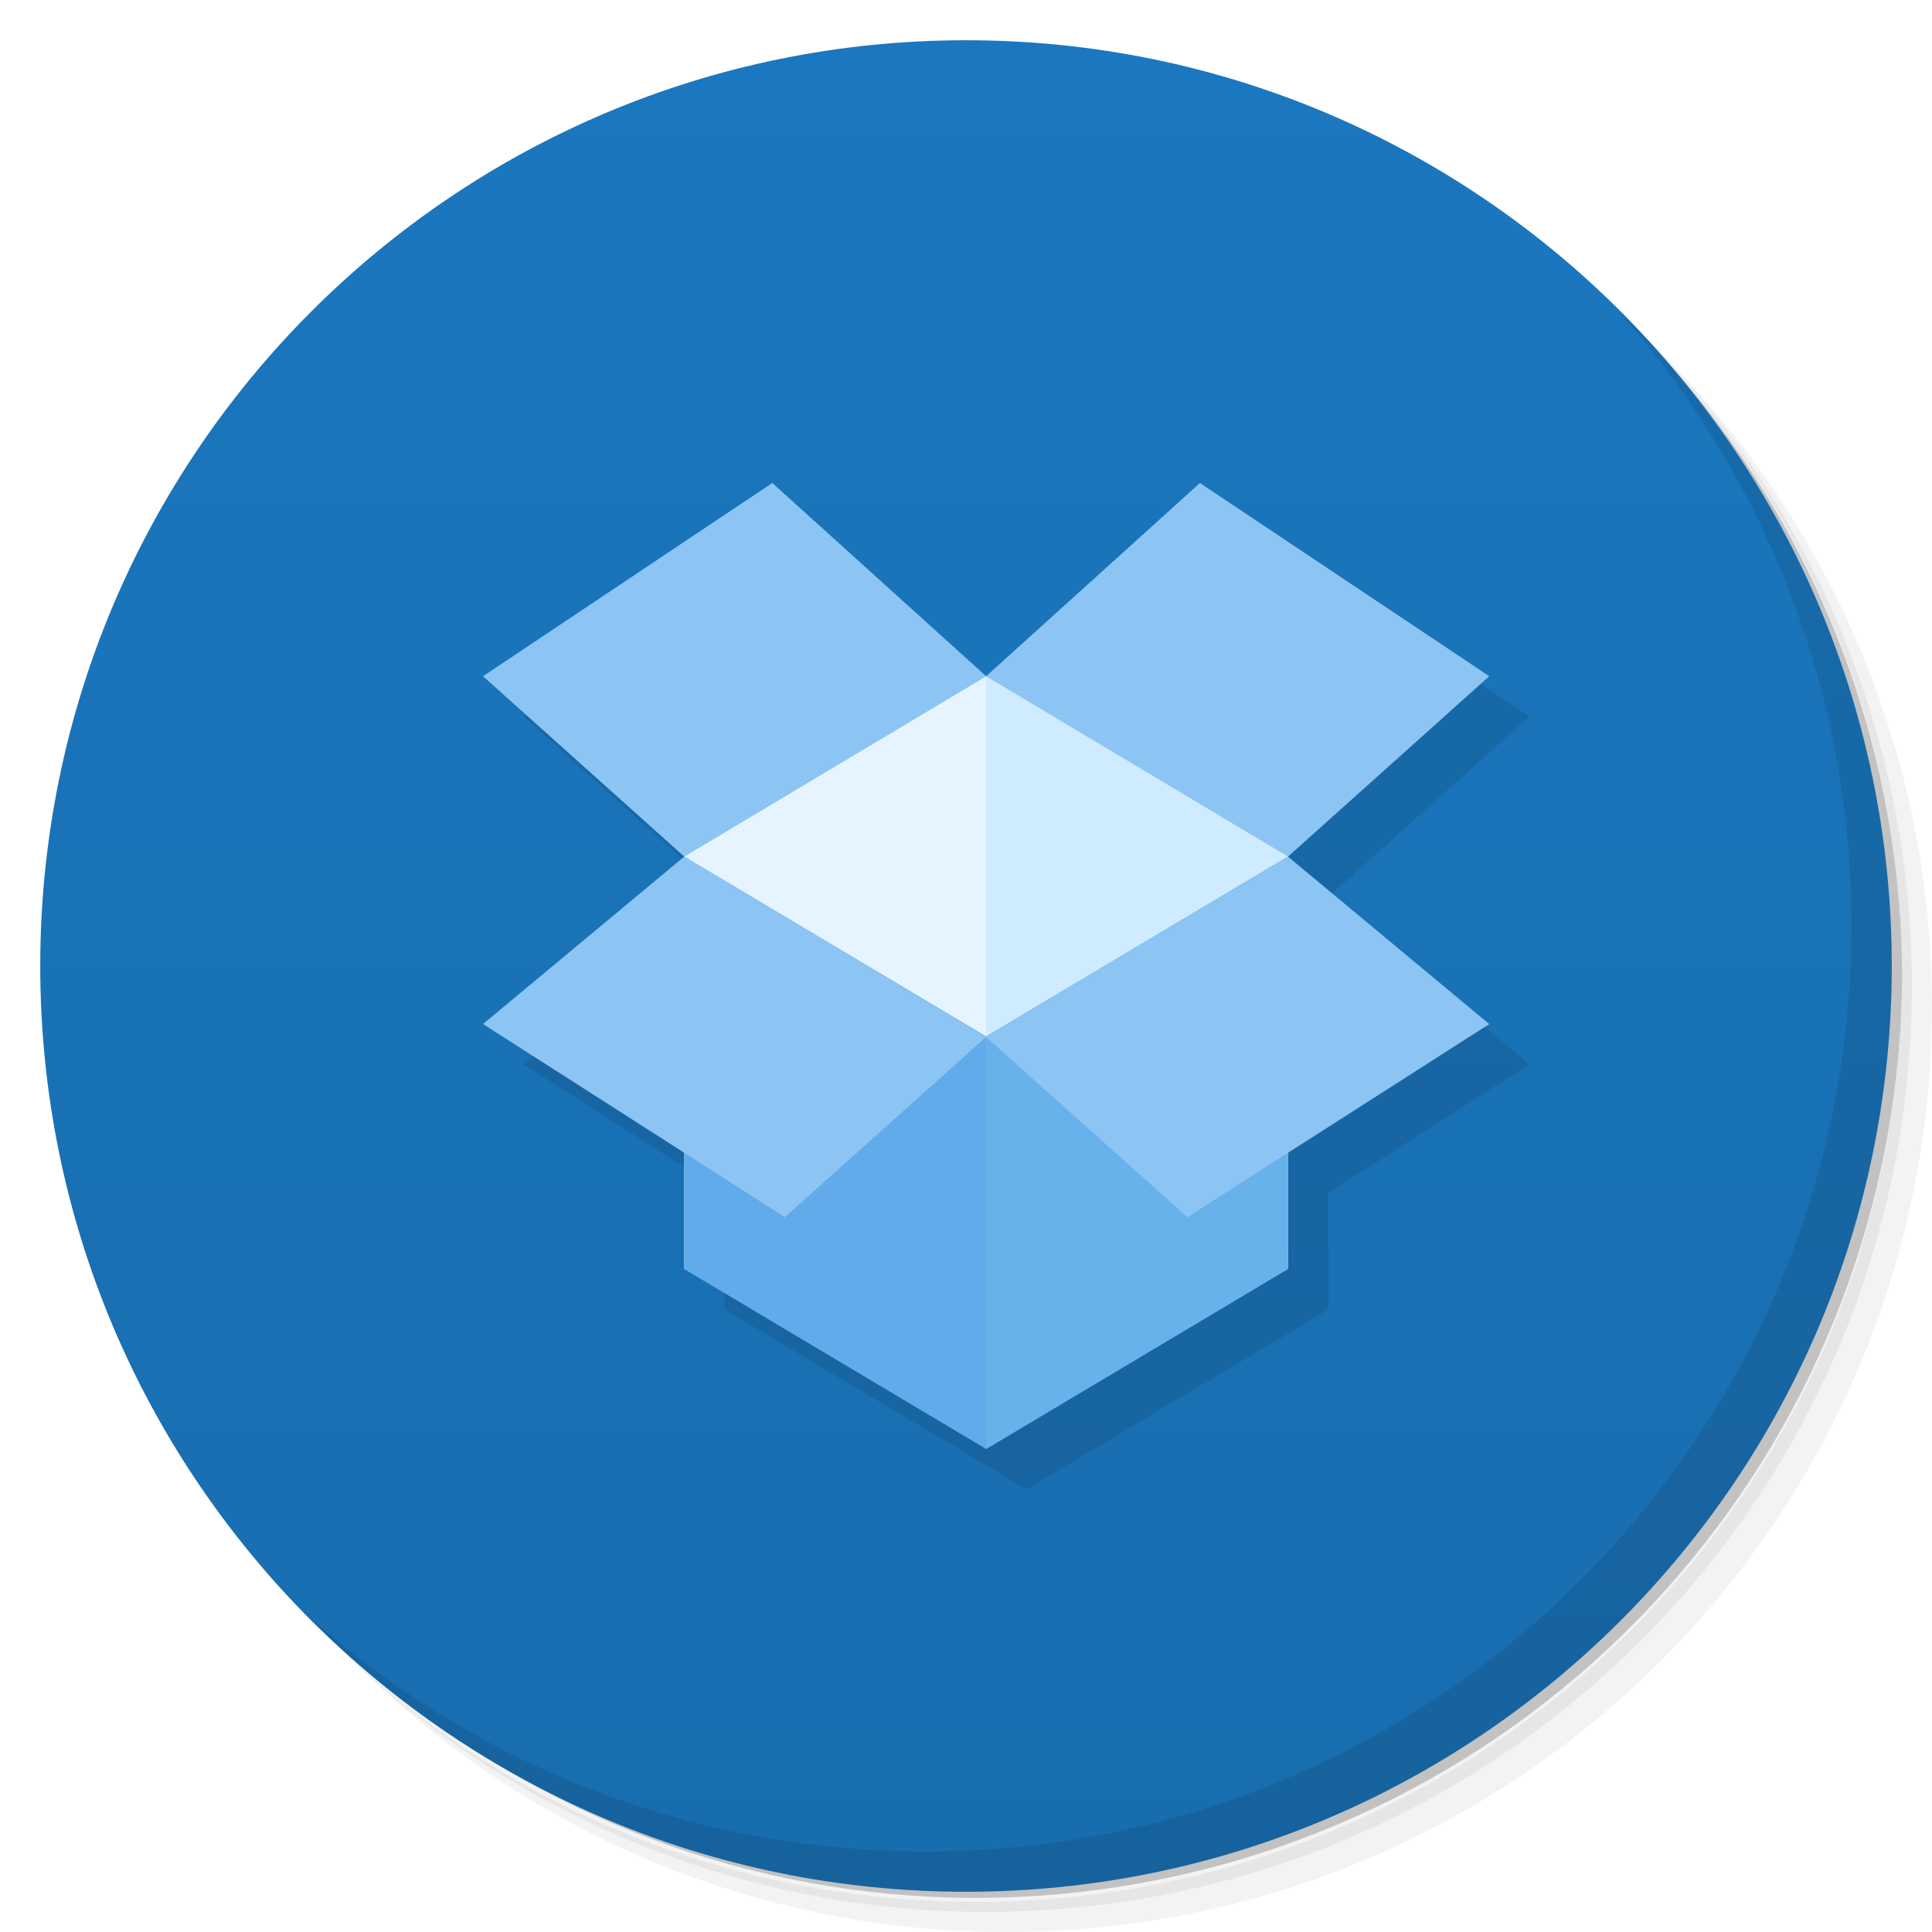
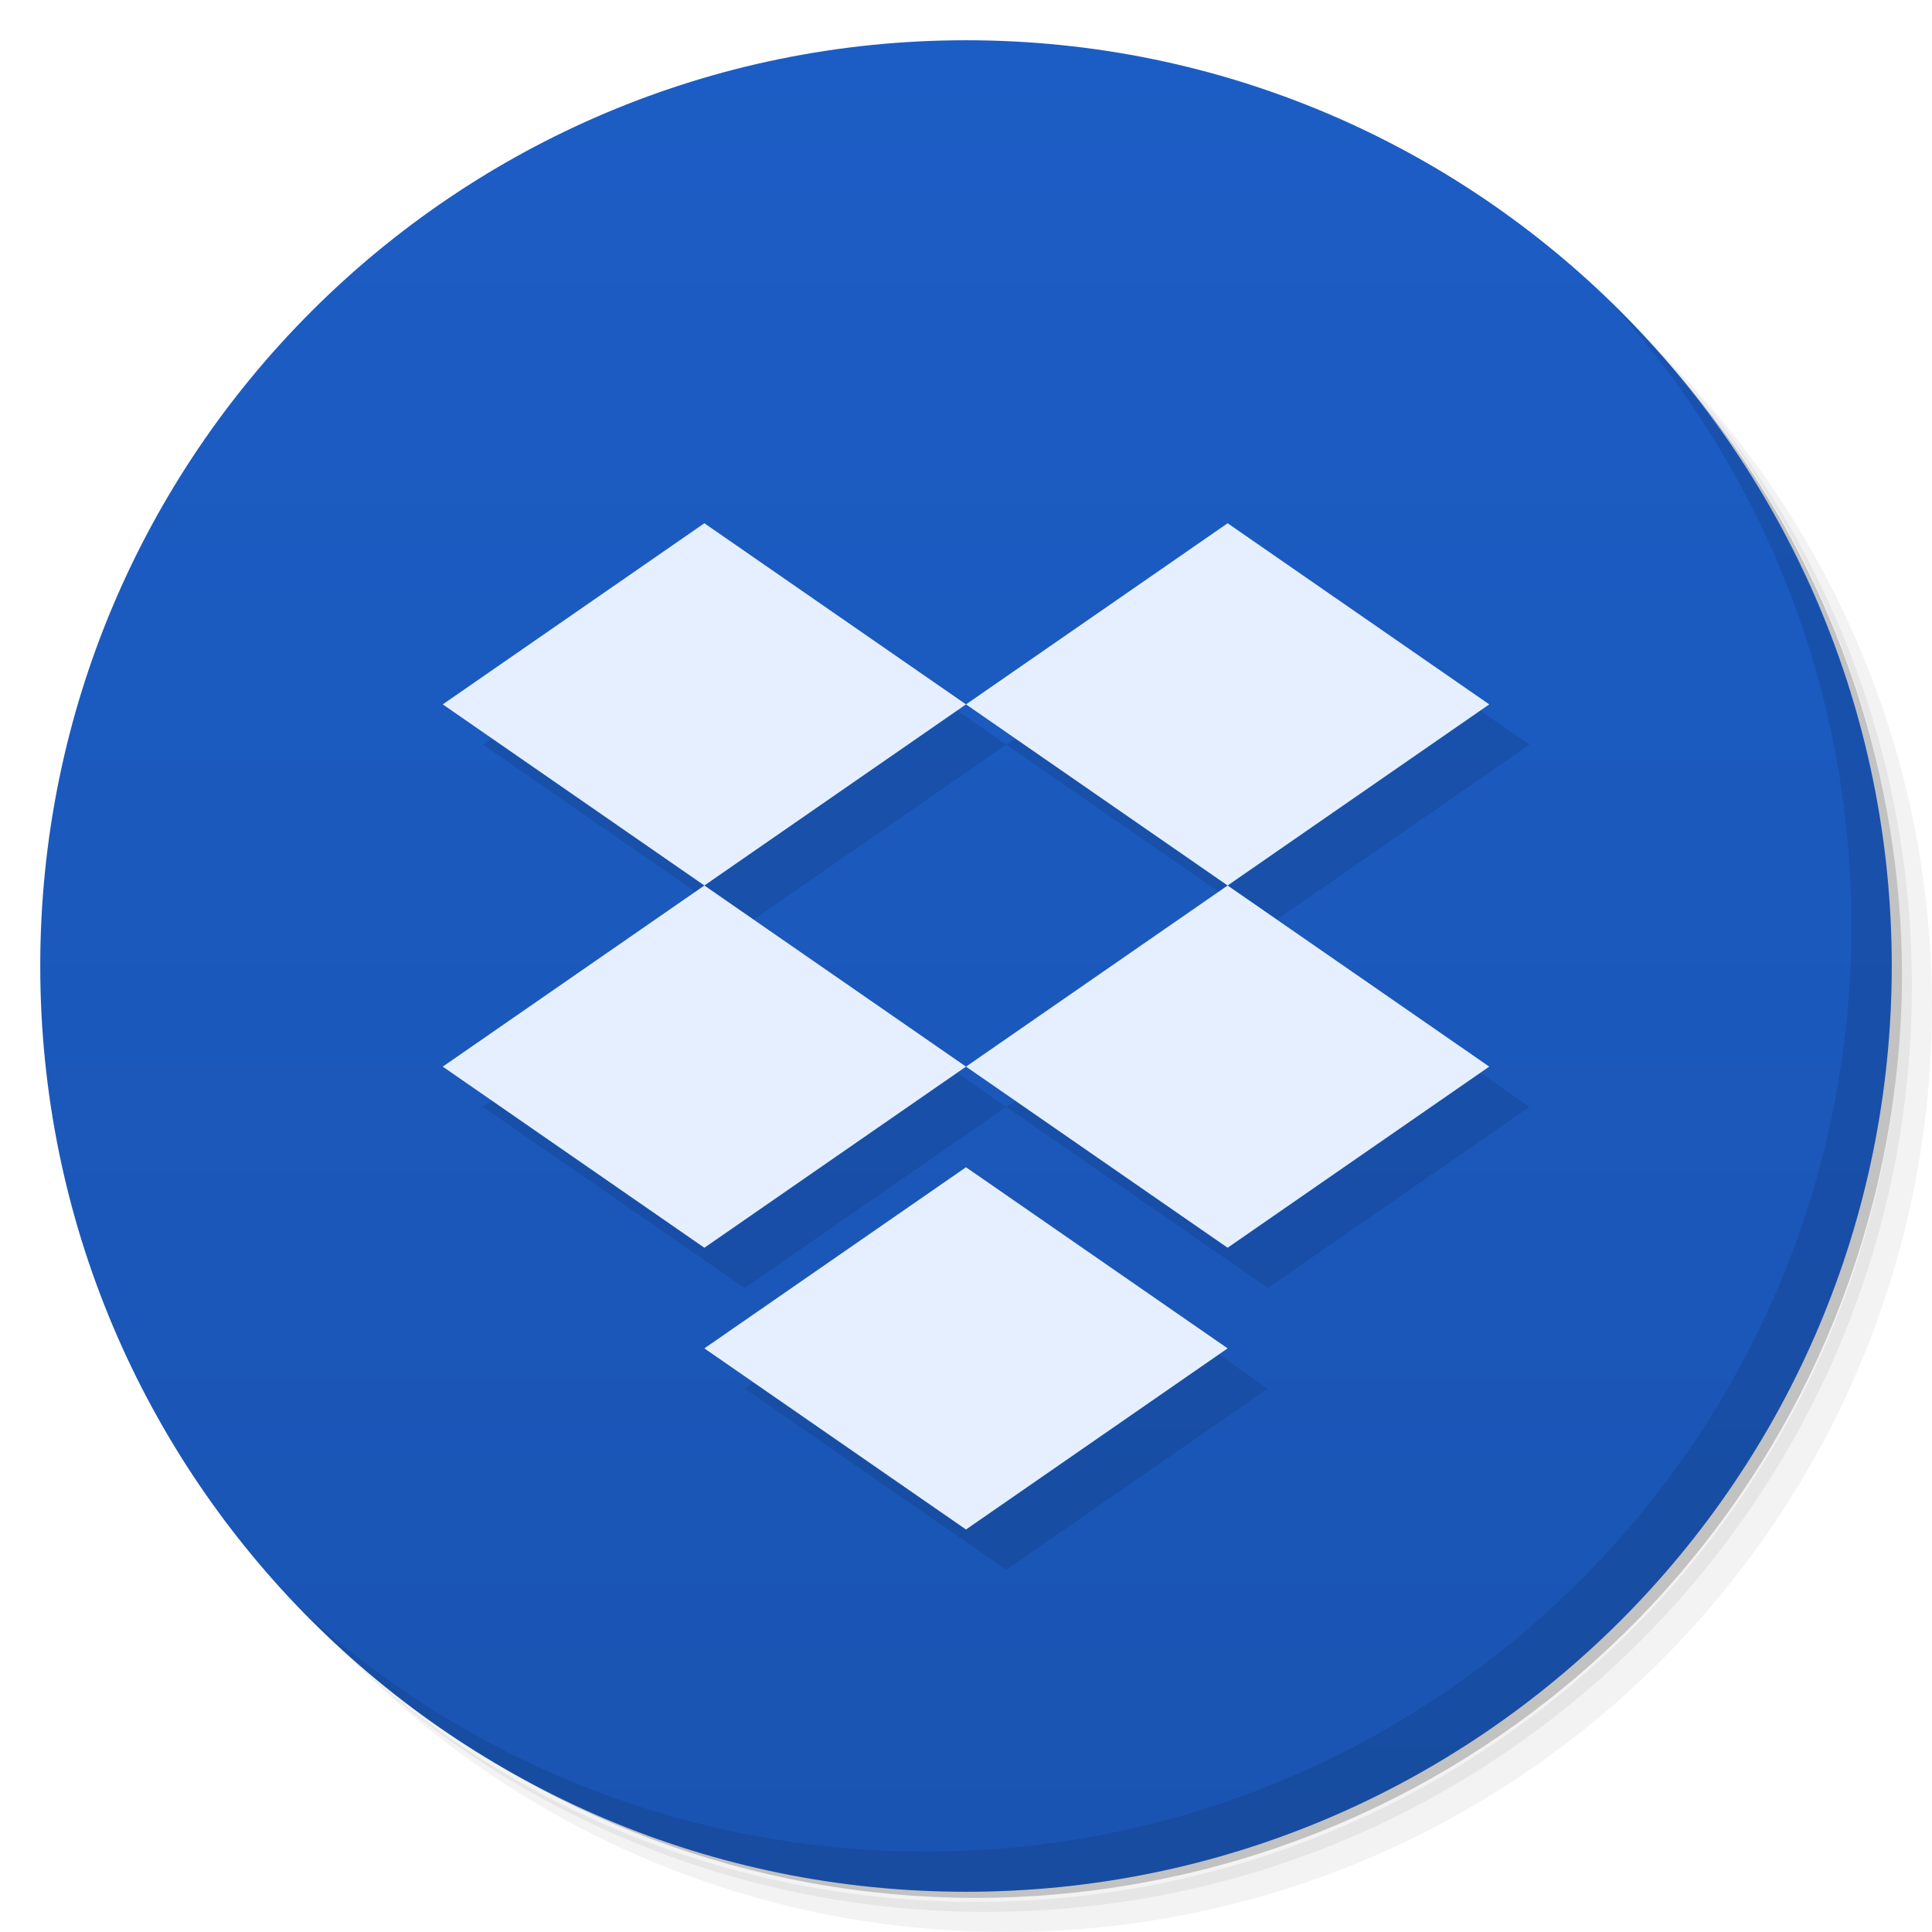
<svg xmlns="http://www.w3.org/2000/svg" version="1.1" viewBox="0 0 48 48">
  <defs>
-     <linearGradient id="bg" x1="1" x2="47" gradientTransform="matrix(0 -1 1 0 -1.5e-6 48)" gradientUnits="userSpaceOnUse">
-       <stop style="stop-color:#186dae" offset="0" />
-       <stop style="stop-color:#1b77bf" offset="1" />
+     <linearGradient id="bg" x2="0" y1="1" y2="47" gradientUnits="userSpaceOnUse">
+       <stop stop-color="#1c5dc5" offset="0" />
+       <stop stop-color="#1a54b2" offset="1" />
    </linearGradient>
  </defs>
  <path d="m36.31 5c5.859 4.062 9.688 10.831 9.688 18.5 0 12.426-10.07 22.5-22.5 22.5-7.669 0-14.438-3.828-18.5-9.688 1.037 1.822 2.306 3.499 3.781 4.969 4.085 3.712 9.514 5.969 15.469 5.969 12.703 0 23-10.298 23-23 0-5.954-2.256-11.384-5.969-15.469-1.469-1.475-3.147-2.744-4.969-3.781zm4.969 3.781c3.854 4.113 6.219 9.637 6.219 15.719 0 12.703-10.297 23-23 23-6.081 0-11.606-2.364-15.719-6.219 4.16 4.144 9.883 6.719 16.219 6.719 12.703 0 23-10.298 23-23 0-6.335-2.575-12.06-6.719-16.219z" style="opacity:.05" />
  <path d="m41.28 8.781c3.712 4.085 5.969 9.514 5.969 15.469 0 12.703-10.297 23-23 23-5.954 0-11.384-2.256-15.469-5.969 4.113 3.854 9.637 6.219 15.719 6.219 12.703 0 23-10.298 23-23 0-6.081-2.364-11.606-6.219-15.719z" style="opacity:.1" />
  <path d="m31.25 2.375c8.615 3.154 14.75 11.417 14.75 21.13 0 12.426-10.07 22.5-22.5 22.5-9.708 0-17.971-6.135-21.12-14.75a23 23 0 0 0 44.875-7 23 23 0 0 0-16-21.875z" style="opacity:.2" />
-   <path d="m24 1c12.703 0 23 10.297 23 23s-10.297 23-23 23-23-10.297-23-23 10.297-23 23-23z" style="fill:url(#bg)" />
-   <g transform="translate(1,1)">
-     <g style="opacity:.1">
-       <path transform="translate(-1,-1)" d="m20.19 13-7.188 4.801 5 4.48-5 4.16 5 3.197v2.893l7.5 4.469 7.5-4.469v-0.012-2.881l5-3.197-5-4.16 5-4.48-7.188-4.801-5.307 4.797-6e-3 -4e-3 -6e-3 4e-3 -5.307-4.797z" />
-     </g>
-   </g>
-   <path d="m24.5 16.793-7.5 4.477v10.262h15v-10.262l-7.5-4.477z" style="fill:#e5f4ff" />
-   <path d="m32 31.52v-10.238l-7.5-4.48v10.238" style="fill:#cfebff" />
-   <path d="m17 21.281v10.25l7.5 4.469 7.5-4.469v-10.25l-7.5 4.469-7.5-4.469z" style="fill:#61abea" />
-   <path d="m32 21.281-7.5 4.481v10.236l7.5-4.479v-10.238z" style="fill:#68b2ec" />
-   <path d="m19.188 12-7.188 4.801 5 4.481 7.5-4.481-5.312-4.801zm5.312 4.801 7.5 4.481 5-4.481-7.188-4.801-5.312 4.801zm7.5 4.481-7.5 4.481 5 4.477 7.5-4.797-5-4.16zm-7.5 4.481-7.5-4.481-5 4.16 7.5 4.797 5-4.477z" style="fill:#8cc5f4" />
+   <circle cx="24" cy="24" r="23" style="fill:url(#bg)" />
  <path d="m40.03 7.531c3.712 4.084 5.969 9.514 5.969 15.469 0 12.703-10.297 23-23 23-5.954 0-11.384-2.256-15.469-5.969 4.178 4.291 10.01 6.969 16.469 6.969 12.703 0 23-10.298 23-23 0-6.462-2.677-12.291-6.969-16.469z" style="opacity:.1" />
+   <path d="m18.5 14-6.5 4.5 6.5 4.5 6.5-4.5zm13 0-6.5 4.5 6.5 4.5 6.5-4.5zm0 9-6.5 4.5 6.5 4.5 6.5-4.5zm-13 0-6.5 4.5 6.5 4.5 6.5-4.5zm6.5 7-6.5 4.5 6.5 4.5 6.5-4.5z" opacity=".1" />
+   <path d="m17.5 13-6.5 4.5 6.5 4.5 6.5-4.5zm13 0-6.5 4.5 6.5 4.5 6.5-4.5zm0 9-6.5 4.5 6.5 4.5 6.5-4.5zm-13 0-6.5 4.5 6.5 4.5 6.5-4.5zm6.5 7-6.5 4.5 6.5 4.5 6.5-4.5z" fill="#e5efff" />
</svg>
